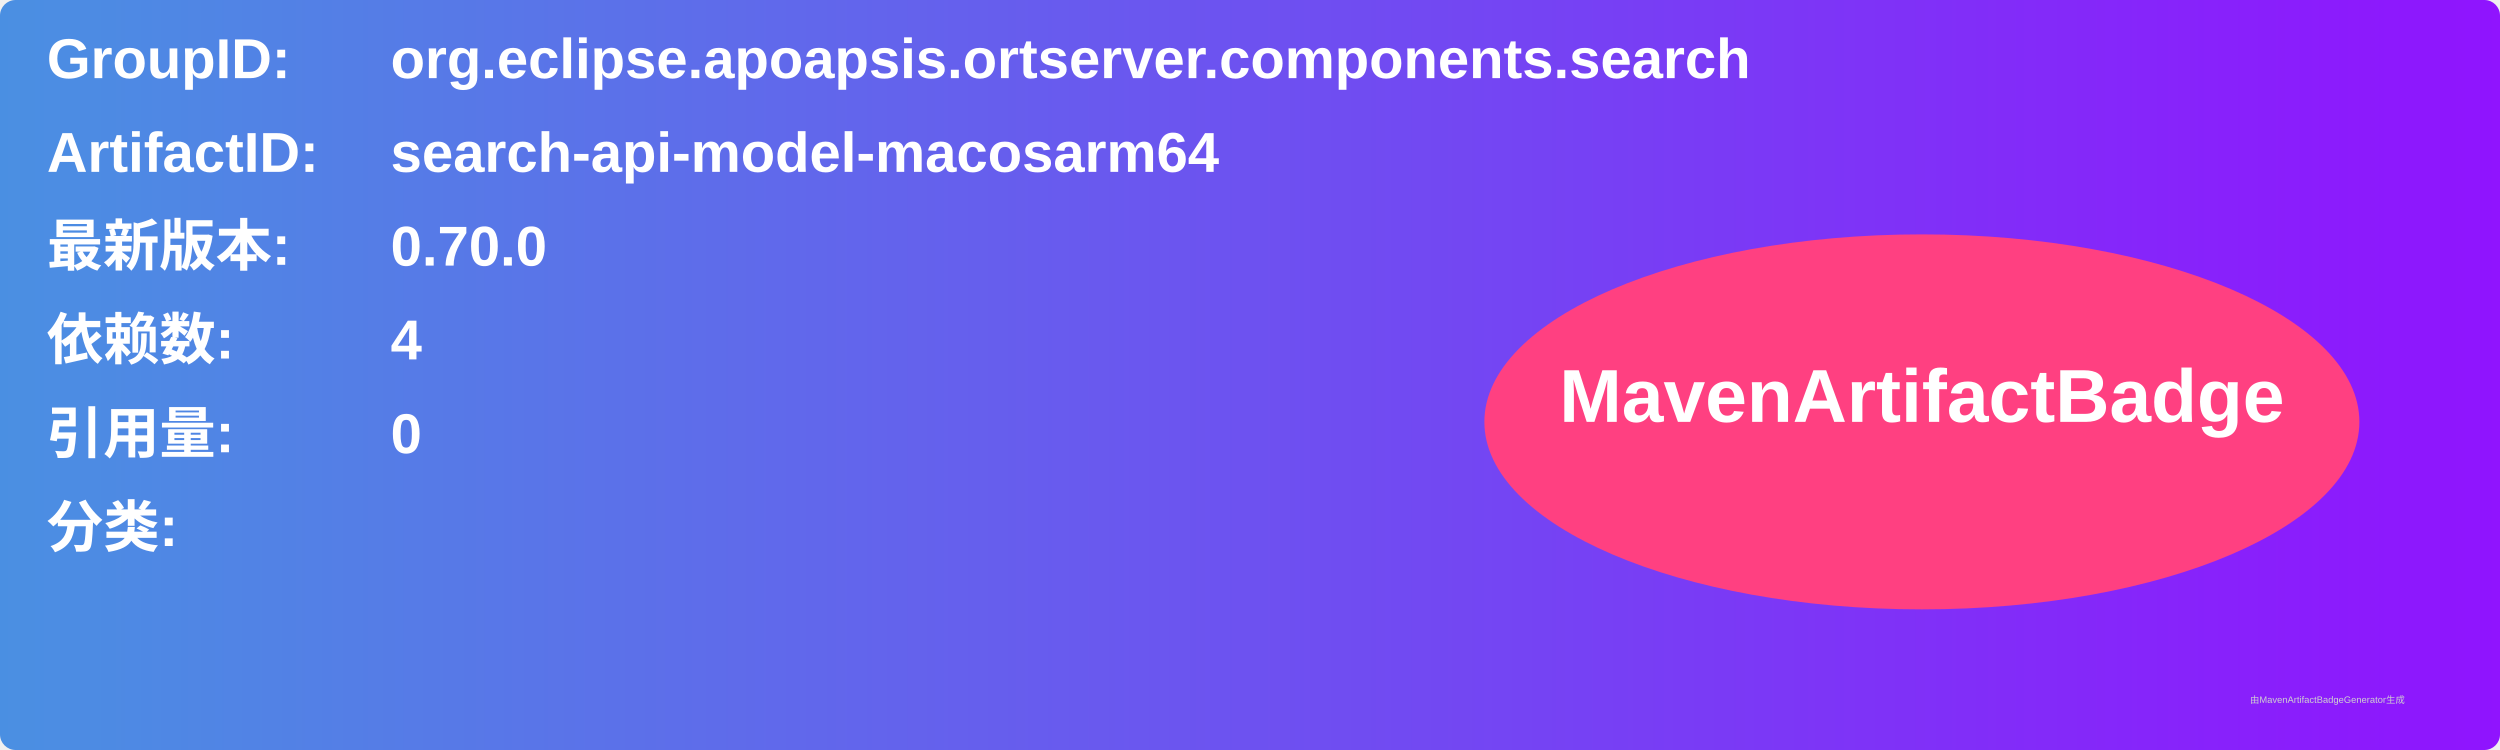
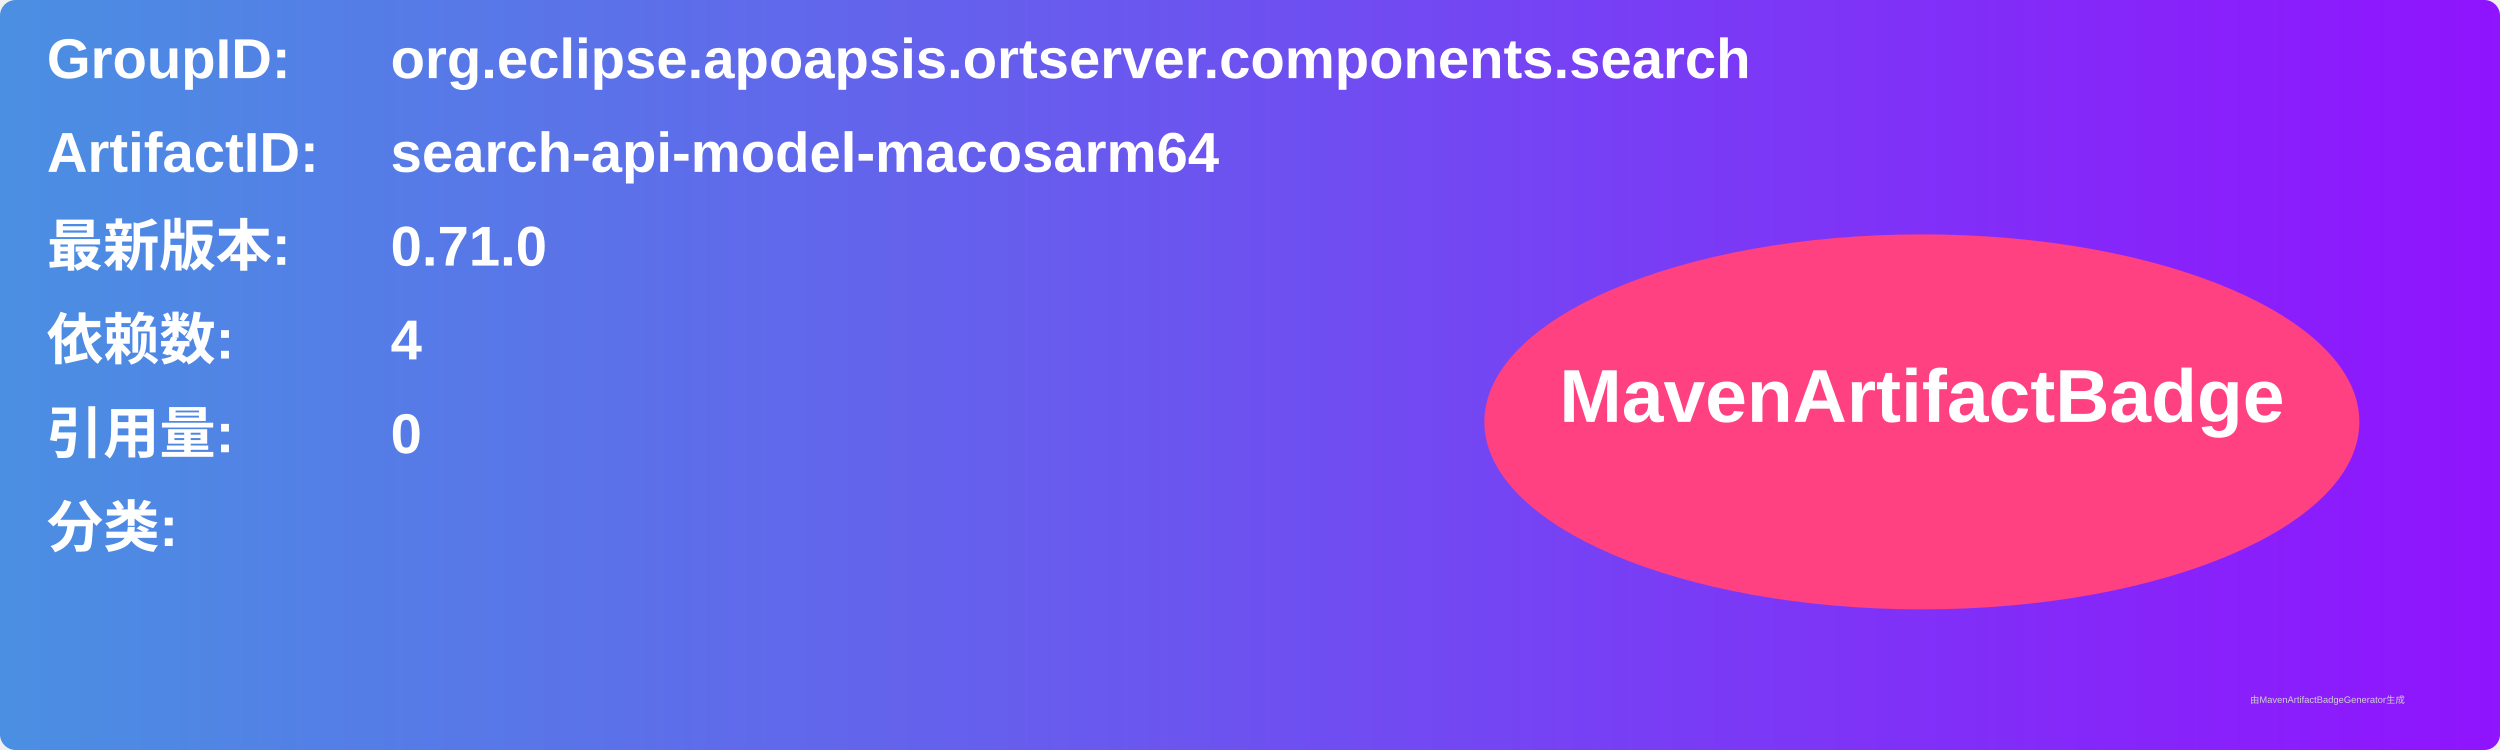
<svg xmlns="http://www.w3.org/2000/svg" width="800" height="240" viewBox="0 0 800 240">
  <linearGradient id="grad" x1="0%" y1="0%" x2="100%" y2="0%">
    <stop offset="0%" stop-color="#4a90e2" />
    <stop offset="100%" stop-color="#9013fe" />
  </linearGradient>
  <rect width="100%" height="100%" rx="5" ry="5" fill="url(#grad)" />
  <g transform="translate(15, 15)">
    <text x="0" y="10" font-family="Arial" font-size="18" fill="white" font-weight="bold" width="260">GroupID:</text>
    <text x="110" y="10" font-family="Arial" font-size="18" fill="white" font-weight="bold" width="460">org.eclipse.apoapsis.ortserver.components.search</text>
    <text x="0" y="40" font-family="Arial" font-size="18" fill="white" font-weight="bold" width="260">ArtifactID:</text>
    <text x="110" y="40" font-family="Arial" font-size="18" fill="white" font-weight="bold" width="460">search-api-model-macosarm64</text>
    <text x="0" y="70" font-family="Arial" font-size="18" fill="white" font-weight="bold">最新版本:</text>
    <text x="110" y="70" font-family="Arial" font-size="18" fill="white" font-weight="bold">
-       <tspan font-weight="bold">0.70.0</tspan>
+       <tspan font-weight="bold">0.71.0</tspan>
    </text>
    <text x="0" y="100" font-family="Arial" font-size="18" fill="white" font-weight="bold">依赖数: </text>
    <text x="110" y="100" font-family="Arial" font-size="18" fill="white">
      <tspan font-weight="bold">4</tspan>
    </text>
    <text x="0" y="130" font-family="Arial" font-size="18" fill="white" font-weight="bold">引用量: </text>
    <text x="110" y="130" font-family="Arial" font-size="18" fill="white">
      <tspan font-weight="bold">0</tspan>
    </text>
    <text x="0" y="160" font-family="Arial" font-size="18" fill="white" font-weight="bold">分类:</text>
    <text x="10" y="190" font-family="Arial" font-size="10" fill="white">
      <tspan font-weight="bold" />
    </text>
    <ellipse cx="600" cy="120" rx="140" ry="60" fill="#ff4081" />
    <text x="600" y="120" text-anchor="middle" font-family="Arial" font-size="24" fill="white" font-weight="bold">MavenArtifactBadge</text>
  </g>
  <text x="720" y="225" font-family="Arial" font-size="3" fill="#d0d0d0">由MavenArtifactBadgeGenerator生成</text>
</svg>
